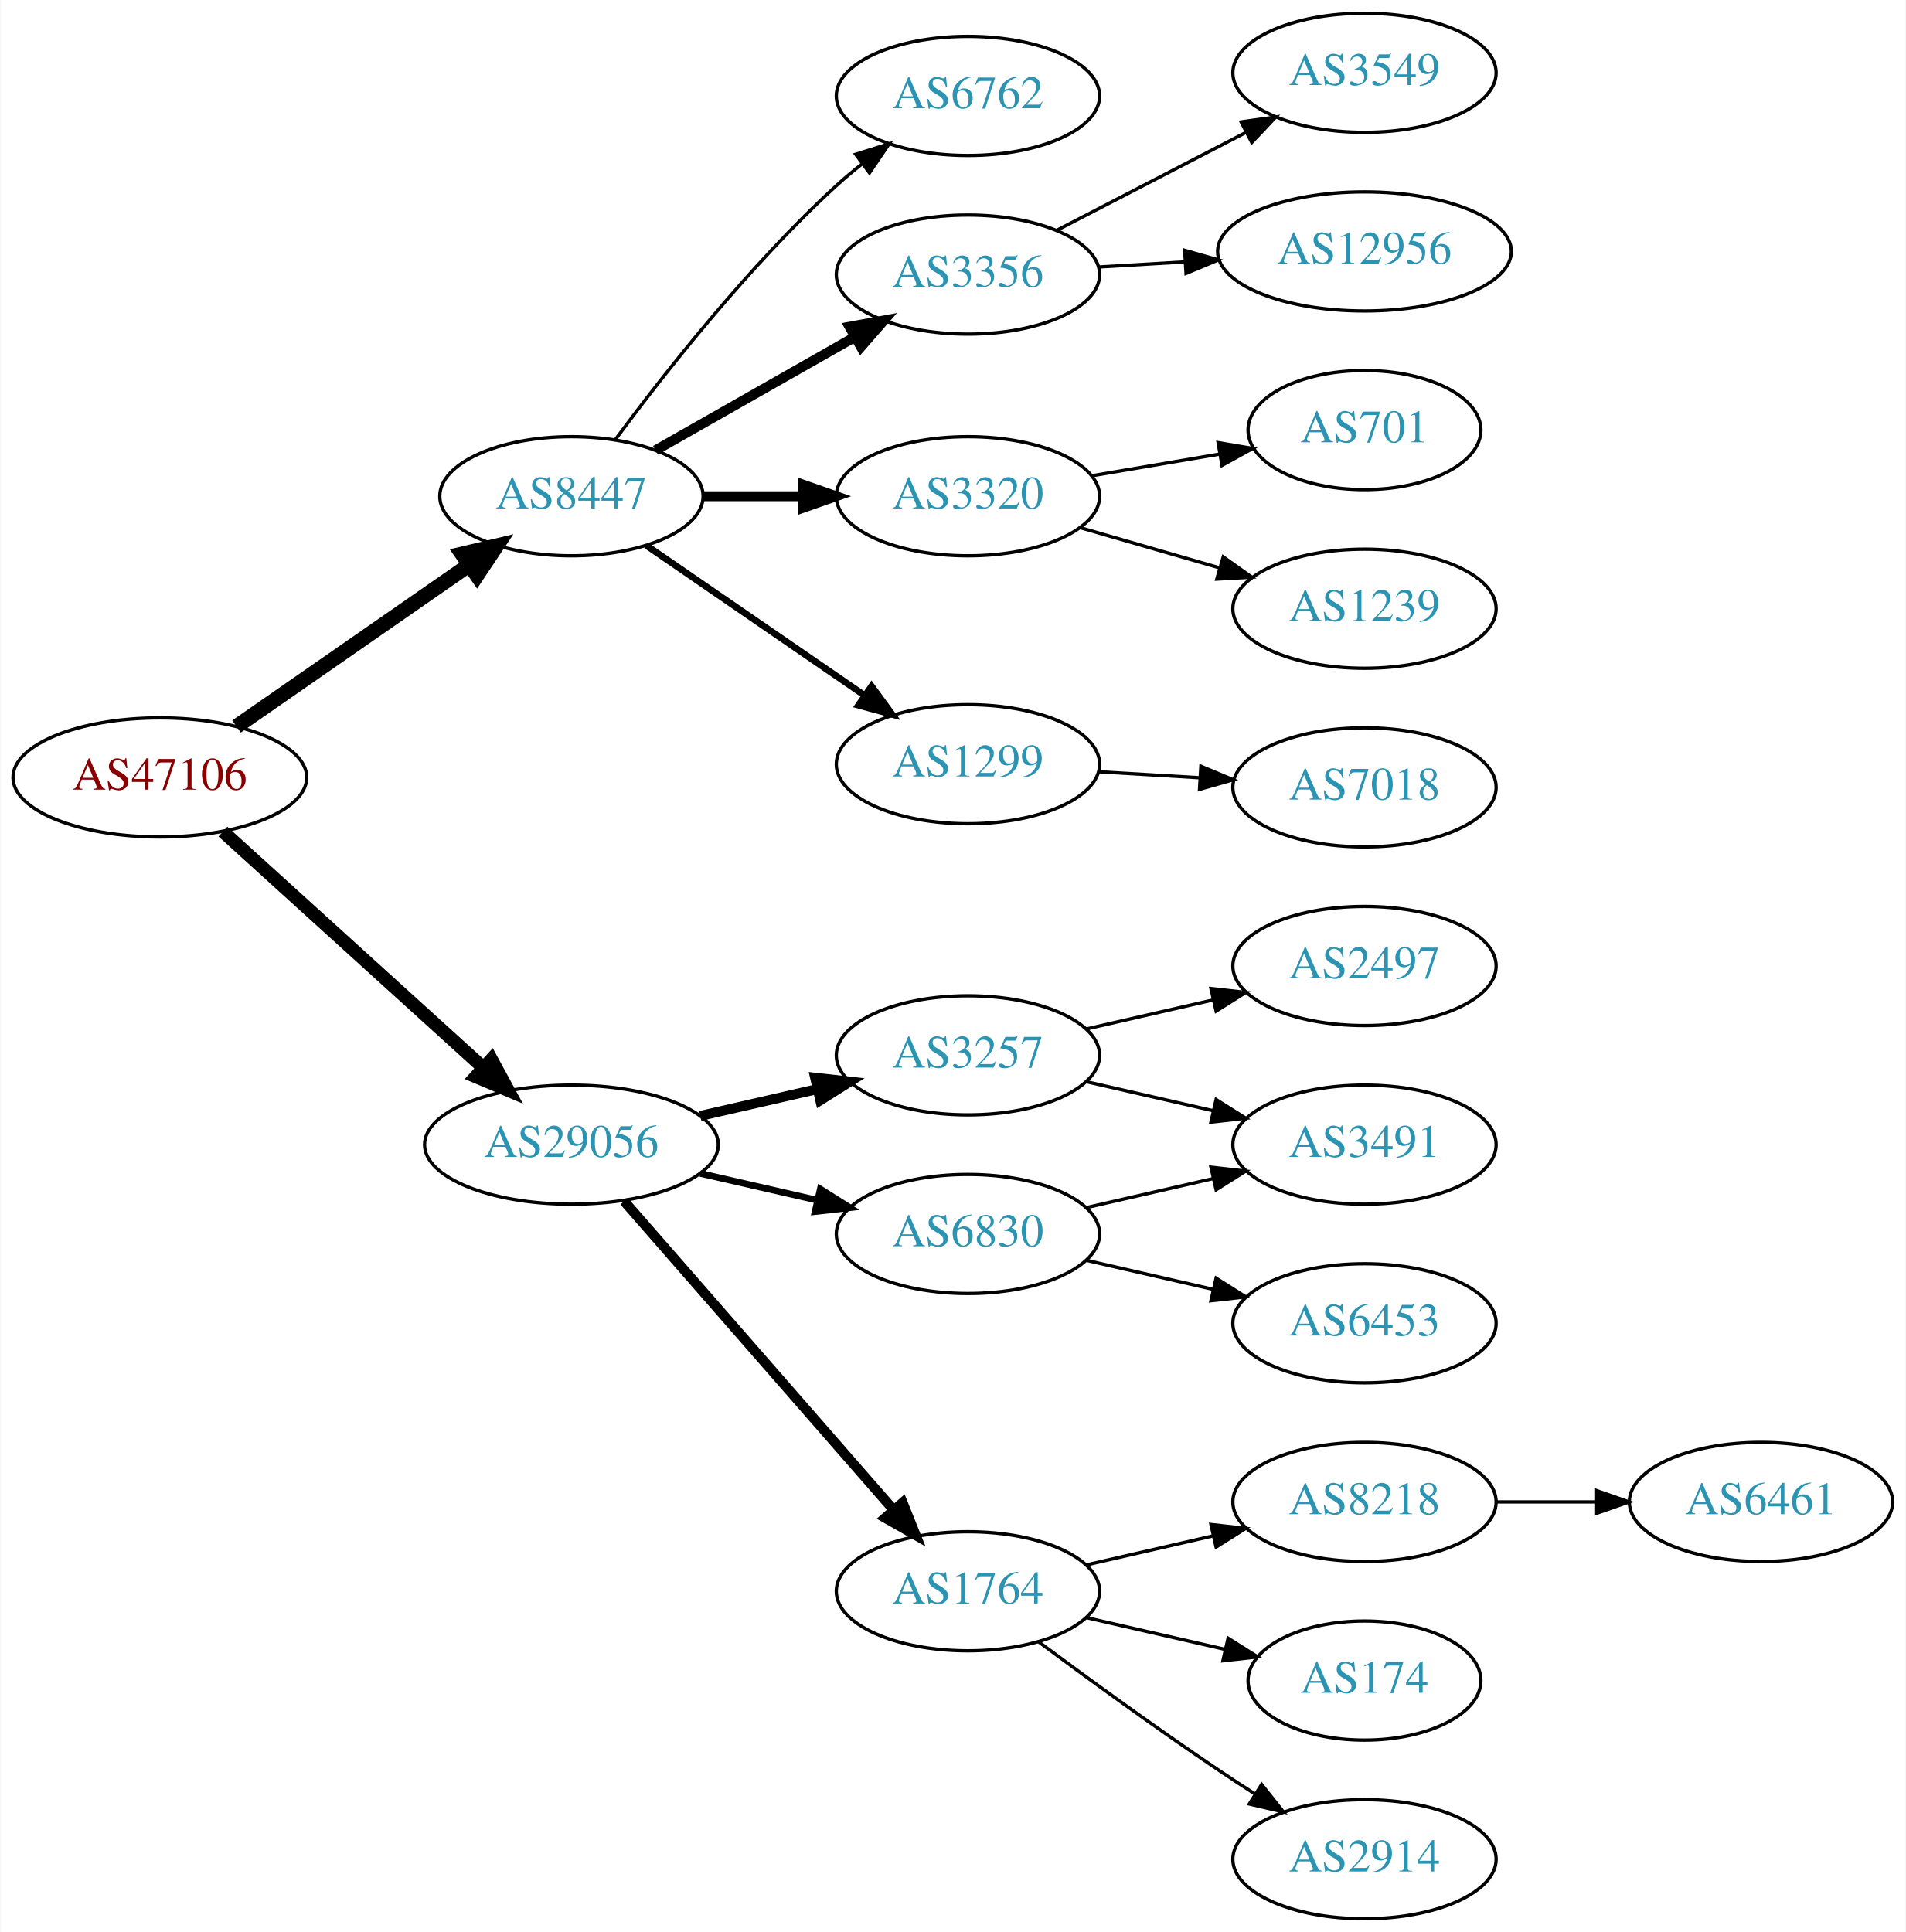
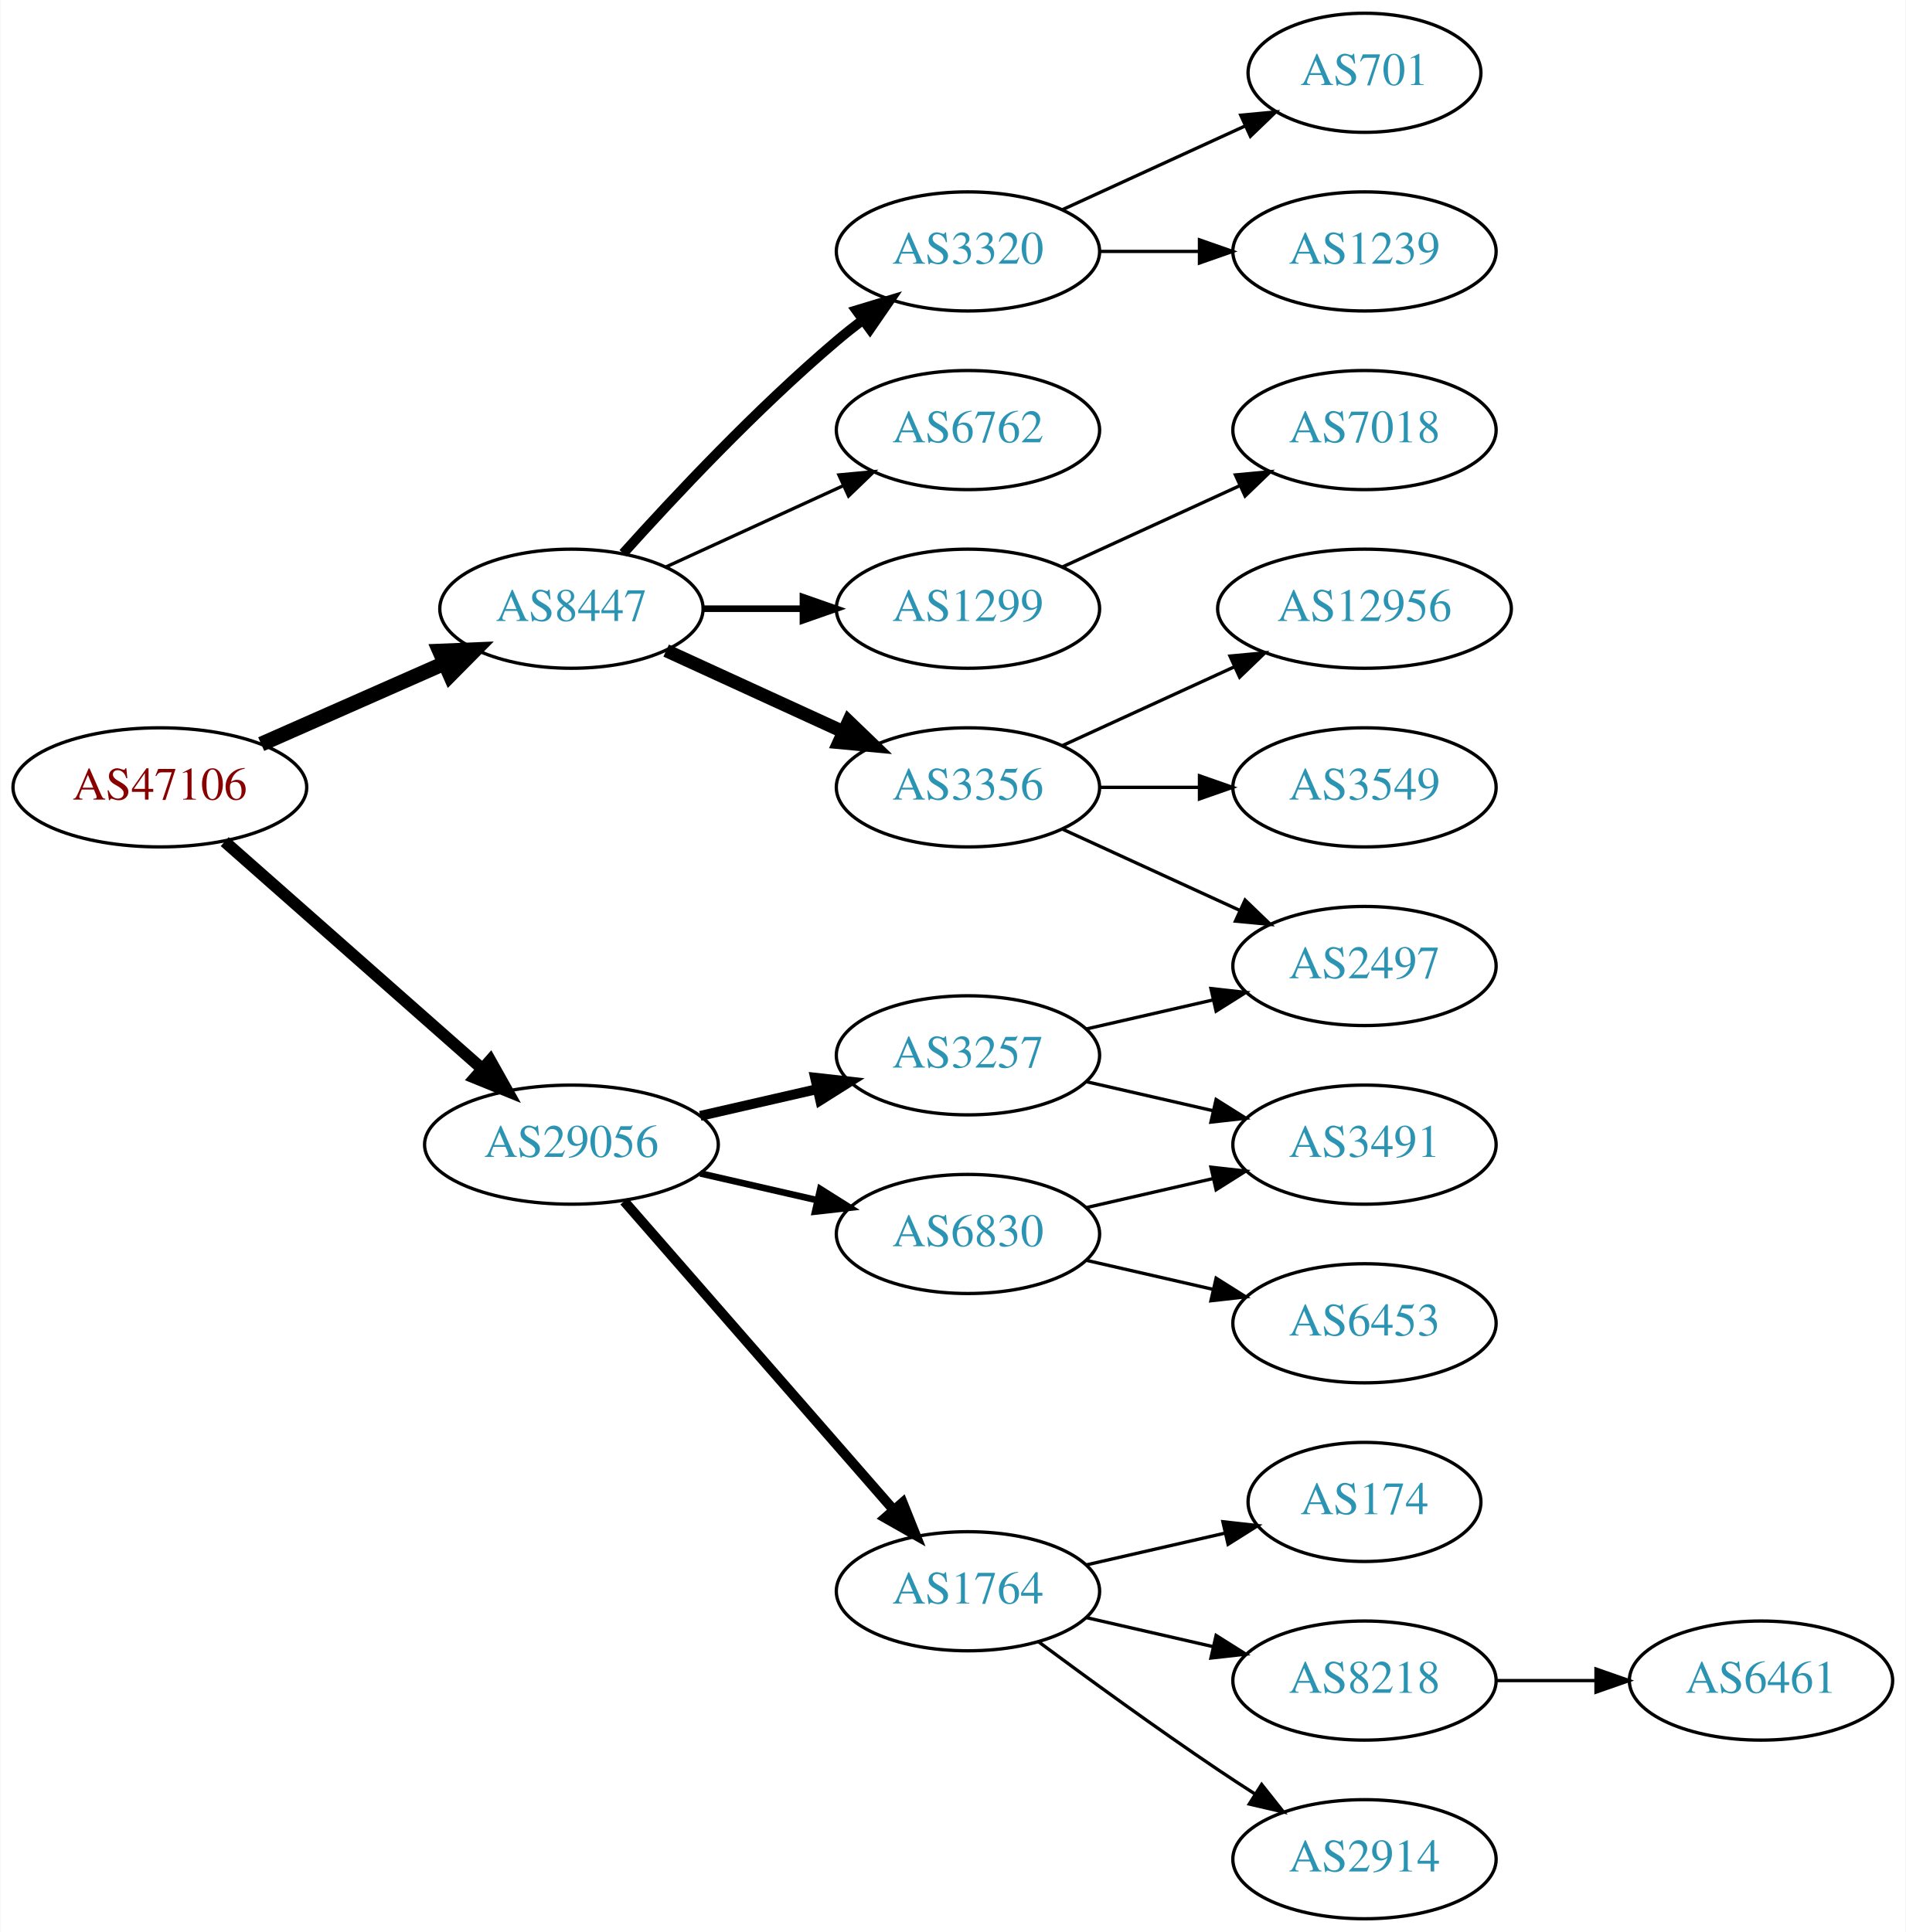
<svg xmlns="http://www.w3.org/2000/svg" xmlns:xlink="http://www.w3.org/1999/xlink" width="576pt" height="584pt" viewBox="0.00 0.00 575.76 584.00">
  <g id="graph0" class="graph" transform="scale(1 1) rotate(0) translate(4 580)">
    <polygon fill="white" stroke="none" points="-4,4 -4,-580 571.762,-580 571.762,4 -4,4" />
    <g id="node1" class="node">
      <g id="a_node1">
        <a xlink:href="/asn/47106" xlink:title="AS47106 ~ Anton Paar GmbH [AT]">
-           <ellipse fill="#ffffff" stroke="black" cx="44.196" cy="-345" rx="44.393" ry="18" />
-           <text text-anchor="middle" x="44.196" y="-341.3" font-family="Times,serif" font-size="14.00" fill="#880000">AS47106</text>
+           <ellipse fill="#ffffff" stroke="black" cx="44.196" cy="-342" rx="44.393" ry="18" />
+           <text text-anchor="middle" x="44.196" y="-338.3" font-family="Times,serif" font-size="14.00" fill="#880000">AS47106</text>
        </a>
      </g>
    </g>
    <g id="node2" class="node">
      <g id="a_node2">
        <a xlink:href="/asn/8447" xlink:title="AS8447 ~ A1 Telekom Austria AG [AT]">
-           <ellipse fill="#ffffff" stroke="black" cx="168.588" cy="-430" rx="39.794" ry="18" />
-           <text text-anchor="middle" x="168.588" y="-426.3" font-family="Times,serif" font-size="14.00" fill="#2c94b3">AS8447</text>
+           <ellipse fill="#ffffff" stroke="black" cx="168.588" cy="-396" rx="39.794" ry="18" />
+           <text text-anchor="middle" x="168.588" y="-392.3" font-family="Times,serif" font-size="14.00" fill="#2c94b3">AS8447</text>
        </a>
      </g>
    </g>
    <g id="edge1" class="edge">
-       <path fill="none" stroke="black" stroke-width="4.5" d="M67.36,-360.393C87.064,-374.077 116.033,-394.196 137.766,-409.289" />
-       <polygon fill="black" stroke="black" stroke-width="4.5" points="135.54,-412.537 146,-415.007 140.032,-406.069 135.54,-412.537" />
+       <path fill="none" stroke="black" stroke-width="4.5" d="M74.824,-355.072C91.418,-362.393 112.278,-371.597 130.011,-379.421" />
+       <polygon fill="black" stroke="black" stroke-width="4.5" points="128.756,-383.171 139.495,-383.605 131.935,-375.966 128.756,-383.171" />
    </g>
    <g id="node3" class="node">
      <g id="a_node3">
        <a xlink:href="/asn/29056" xlink:title="AS29056 ~ Citycom Telekommunikation GmbH [AT]">
          <ellipse fill="#ffffff" stroke="black" cx="168.588" cy="-234" rx="44.393" ry="18" />
          <text text-anchor="middle" x="168.588" y="-230.3" font-family="Times,serif" font-size="14.00" fill="#2c94b3">AS29056</text>
        </a>
      </g>
    </g>
    <g id="edge2" class="edge">
-       <path fill="none" stroke="black" stroke-width="4" d="M63.255,-328.622C84.046,-309.767 118.35,-278.655 141.911,-257.287" />
-       <polygon fill="black" stroke="black" stroke-width="4" points="144.399,-259.756 149.455,-250.446 139.696,-254.571 144.399,-259.756" />
+       <path fill="none" stroke="black" stroke-width="3.6" d="M63.785,-325.597C84.482,-307.333 118.089,-277.678 141.434,-257.079" />
+       <polygon fill="black" stroke="black" stroke-width="3.6" points="144.043,-259.444 149.226,-250.203 139.412,-254.195 144.043,-259.444" />
    </g>
    <g id="node4" class="node">
      <g id="a_node4">
-         <a xlink:href="/asn/6762" xlink:title="AS6762 ~ TELECOM ITALIA SPARKLE S.p.A. [IT]">
-           <ellipse fill="#ffffff" stroke="black" cx="288.431" cy="-551" rx="39.794" ry="18" />
-           <text text-anchor="middle" x="288.431" y="-547.3" font-family="Times,serif" font-size="14.00" fill="#2c94b3">AS6762</text>
+         <a xlink:href="/asn/3356" xlink:title="AS3356 ~ Level 3 Parent, LLC [US]">
+           <ellipse fill="#ffffff" stroke="black" cx="288.431" cy="-342" rx="39.794" ry="18" />
+           <text text-anchor="middle" x="288.431" y="-338.3" font-family="Times,serif" font-size="14.00" fill="#2c94b3">AS3356</text>
        </a>
      </g>
    </g>
    <g id="edge3" class="edge">
-       <path fill="none" stroke="black" d="M181.846,-447.114C196.48,-466.894 222.316,-499.82 248.784,-524 251.201,-526.208 253.807,-528.385 256.482,-530.488" />
-       <polygon fill="black" stroke="black" points="254.489,-533.367 264.603,-536.524 258.665,-527.749 254.489,-533.367" />
+       <path fill="none" stroke="black" stroke-width="4" d="M197.217,-383.339C213.174,-376.027 233.445,-366.739 250.727,-358.819" />
+       <polygon fill="black" stroke="black" stroke-width="4" points="252.342,-361.929 259.975,-354.581 249.426,-355.565 252.342,-361.929" />
    </g>
    <g id="node5" class="node">
      <g id="a_node5">
-         <a xlink:href="/asn/3356" xlink:title="AS3356 ~ Level 3 Parent, LLC [US]">
-           <ellipse fill="#ffffff" stroke="black" cx="288.431" cy="-497" rx="39.794" ry="18" />
-           <text text-anchor="middle" x="288.431" y="-493.3" font-family="Times,serif" font-size="14.00" fill="#2c94b3">AS3356</text>
+         <a xlink:href="/asn/3320" xlink:title="AS3320 ~ DTAG [DE]">
+           <ellipse fill="#ffffff" stroke="black" cx="288.431" cy="-504" rx="39.794" ry="18" />
+           <text text-anchor="middle" x="288.431" y="-500.3" font-family="Times,serif" font-size="14.00" fill="#2c94b3">AS3320</text>
        </a>
      </g>
    </g>
    <g id="edge4" class="edge">
-       <path fill="none" stroke="black" stroke-width="3" d="M194.005,-443.882C211.465,-453.809 235.165,-467.284 254.326,-478.178" />
-       <polygon fill="black" stroke="black" stroke-width="3" points="252.622,-481.235 263.045,-483.135 256.082,-475.15 252.622,-481.235" />
+       <path fill="none" stroke="black" stroke-width="3" d="M184.234,-412.725C199.535,-429.765 224.632,-456.523 248.784,-477 251.281,-479.117 253.942,-481.232 256.653,-483.293" />
+       <polygon fill="black" stroke="black" stroke-width="3" points="254.69,-486.194 264.83,-489.266 258.819,-480.541 254.69,-486.194" />
    </g>
    <g id="node6" class="node">
      <g id="a_node6">
-         <a xlink:href="/asn/3320" xlink:title="AS3320 ~ DTAG [DE]">
-           <ellipse fill="#ffffff" stroke="black" cx="288.431" cy="-430" rx="39.794" ry="18" />
-           <text text-anchor="middle" x="288.431" y="-426.3" font-family="Times,serif" font-size="14.00" fill="#2c94b3">AS3320</text>
+         <a xlink:href="/asn/6762" xlink:title="AS6762 ~ TELECOM ITALIA SPARKLE S.p.A. [IT]">
+           <ellipse fill="#ffffff" stroke="black" cx="288.431" cy="-450" rx="39.794" ry="18" />
+           <text text-anchor="middle" x="288.431" y="-446.3" font-family="Times,serif" font-size="14.00" fill="#2c94b3">AS6762</text>
        </a>
      </g>
    </g>
    <g id="edge5" class="edge">
-       <path fill="none" stroke="black" stroke-width="3" d="M208.501,-430C218.054,-430 228.404,-430 238.367,-430" />
-       <polygon fill="black" stroke="black" stroke-width="3" points="238.559,-433.5 248.559,-430 238.559,-426.5 238.559,-433.5" />
+       <path fill="none" stroke="black" d="M197.217,-408.661C213.174,-415.973 233.445,-425.261 250.727,-433.181" />
+       <polygon fill="black" stroke="black" points="249.426,-436.435 259.975,-437.419 252.342,-430.071 249.426,-436.435" />
    </g>
    <g id="node7" class="node">
      <g id="a_node7">
        <a xlink:href="/asn/1299" xlink:title="AS1299 ~ Telia Carrier [EU]">
-           <ellipse fill="#ffffff" stroke="black" cx="288.431" cy="-349" rx="39.794" ry="18" />
-           <text text-anchor="middle" x="288.431" y="-345.3" font-family="Times,serif" font-size="14.00" fill="#2c94b3">AS1299</text>
+           <ellipse fill="#ffffff" stroke="black" cx="288.431" cy="-396" rx="39.794" ry="18" />
+           <text text-anchor="middle" x="288.431" y="-392.3" font-family="Times,serif" font-size="14.00" fill="#2c94b3">AS1299</text>
        </a>
      </g>
    </g>
    <g id="edge6" class="edge">
-       <path fill="none" stroke="black" stroke-width="2" d="M191.202,-415.143C209.691,-402.435 236.505,-384.005 257.134,-369.825" />
-       <polygon fill="black" stroke="black" stroke-width="2" points="259.296,-372.586 265.555,-364.037 255.331,-366.817 259.296,-372.586" />
-     </g>
-     <g id="node13" class="node">
-       <g id="a_node13">
+       <path fill="none" stroke="black" stroke-width="2" d="M208.501,-396C218.054,-396 228.404,-396 238.367,-396" />
+       <polygon fill="black" stroke="black" stroke-width="2" points="238.559,-399.5 248.559,-396 238.559,-392.5 238.559,-399.5" />
+     </g>
+     <g id="node14" class="node">
+       <g id="a_node14">
+         <a xlink:href="/asn/1764" xlink:title="AS1764 ~ NEXTLAYER-AS [AT]">
+           <ellipse fill="#ffffff" stroke="black" cx="288.431" cy="-99" rx="39.794" ry="18" />
+           <text text-anchor="middle" x="288.431" y="-95.3" font-family="Times,serif" font-size="14.00" fill="#2c94b3">AS1764</text>
+         </a>
+       </g>
+     </g>
+     <g id="edge13" class="edge">
+       <path fill="none" stroke="black" stroke-width="3" d="M184.513,-216.902C205.056,-193.369 242.175,-150.845 265.771,-123.813" />
+       <polygon fill="black" stroke="black" stroke-width="3" points="268.688,-125.794 272.627,-115.959 263.414,-121.191 268.688,-125.794" />
+     </g>
+     <g id="node15" class="node">
+       <g id="a_node15">
        <a xlink:href="/asn/3257" xlink:title="AS3257 ~ GTT [DE]">
          <ellipse fill="#ffffff" stroke="black" cx="288.431" cy="-261" rx="39.794" ry="18" />
          <text text-anchor="middle" x="288.431" y="-257.3" font-family="Times,serif" font-size="14.00" fill="#2c94b3">AS3257</text>
        </a>
      </g>
    </g>
-     <g id="edge12" class="edge">
+     <g id="edge14" class="edge">
      <path fill="none" stroke="black" stroke-width="3" d="M207.523,-242.692C218.764,-245.267 231.176,-248.111 242.799,-250.774" />
      <polygon fill="black" stroke="black" stroke-width="3" points="242.232,-254.235 252.761,-253.057 243.795,-247.412 242.232,-254.235" />
    </g>
-     <g id="node14" class="node">
-       <g id="a_node14">
+     <g id="node16" class="node">
+       <g id="a_node16">
        <a xlink:href="/asn/6830" xlink:title="AS6830 ~ LGI-UPC [AT]">
          <ellipse fill="#ffffff" stroke="black" cx="288.431" cy="-207" rx="39.794" ry="18" />
          <text text-anchor="middle" x="288.431" y="-203.3" font-family="Times,serif" font-size="14.00" fill="#2c94b3">AS6830</text>
        </a>
      </g>
    </g>
-     <g id="edge13" class="edge">
+     <g id="edge15" class="edge">
      <path fill="none" stroke="black" stroke-width="2" d="M207.523,-225.308C218.764,-222.733 231.176,-219.889 242.799,-217.226" />
      <polygon fill="black" stroke="black" stroke-width="2" points="243.795,-220.588 252.761,-214.943 242.232,-213.765 243.795,-220.588" />
    </g>
-     <g id="node15" class="node">
-       <g id="a_node15">
-         <a xlink:href="/asn/1764" xlink:title="AS1764 ~ NEXTLAYER-AS [AT]">
-           <ellipse fill="#ffffff" stroke="black" cx="288.431" cy="-99" rx="39.794" ry="18" />
-           <text text-anchor="middle" x="288.431" y="-95.3" font-family="Times,serif" font-size="14.00" fill="#2c94b3">AS1764</text>
-         </a>
-       </g>
-     </g>
-     <g id="edge14" class="edge">
-       <path fill="none" stroke="black" stroke-width="3" d="M184.513,-216.902C205.056,-193.369 242.175,-150.845 265.771,-123.813" />
-       <polygon fill="black" stroke="black" stroke-width="3" points="268.688,-125.794 272.627,-115.959 263.414,-121.191 268.688,-125.794" />
-     </g>
    <g id="node8" class="node">
      <g id="a_node8">
-         <a xlink:href="/asn/3549" xlink:title="AS3549 ~ Level 3 Parent, LLC [US]">
-           <ellipse fill="#ffffff" stroke="black" cx="408.273" cy="-558" rx="39.794" ry="18" />
-           <text text-anchor="middle" x="408.273" y="-554.3" font-family="Times,serif" font-size="14.00" fill="#2c94b3">AS3549</text>
+         <a xlink:href="/asn/12956" xlink:title="AS12956 ~ TELXIUS [ES]">
+           <ellipse fill="#ffffff" stroke="black" cx="408.273" cy="-396" rx="44.393" ry="18" />
+           <text text-anchor="middle" x="408.273" y="-392.3" font-family="Times,serif" font-size="14.00" fill="#2c94b3">AS12956</text>
        </a>
      </g>
    </g>
    <g id="edge7" class="edge">
-       <path fill="none" stroke="black" d="M315.292,-510.387C332.1,-519.087 354.215,-530.535 372.548,-540.025" />
-       <polygon fill="black" stroke="black" points="370.983,-543.156 381.473,-544.645 374.201,-536.939 370.983,-543.156" />
+       <path fill="none" stroke="black" d="M317.06,-354.661C332.557,-361.762 352.124,-370.728 369.071,-378.494" />
+       <polygon fill="black" stroke="black" points="367.624,-381.681 378.173,-382.665 370.54,-375.317 367.624,-381.681" />
    </g>
    <g id="node9" class="node">
      <g id="a_node9">
-         <a xlink:href="/asn/12956" xlink:title="AS12956 ~ TELXIUS [ES]">
-           <ellipse fill="#ffffff" stroke="black" cx="408.273" cy="-504" rx="44.393" ry="18" />
-           <text text-anchor="middle" x="408.273" y="-500.3" font-family="Times,serif" font-size="14.00" fill="#2c94b3">AS12956</text>
+         <a xlink:href="/asn/3549" xlink:title="AS3549 ~ Level 3 Parent, LLC [US]">
+           <ellipse fill="#ffffff" stroke="black" cx="408.273" cy="-342" rx="39.794" ry="18" />
+           <text text-anchor="middle" x="408.273" y="-338.3" font-family="Times,serif" font-size="14.00" fill="#2c94b3">AS3549</text>
        </a>
      </g>
    </g>
    <g id="edge8" class="edge">
-       <path fill="none" stroke="black" d="M328.017,-499.292C336.315,-499.785 345.227,-500.314 353.972,-500.834" />
-       <polygon fill="black" stroke="black" points="353.925,-504.337 364.114,-501.436 354.34,-497.349 353.925,-504.337" />
+       <path fill="none" stroke="black" d="M328.343,-342C337.897,-342 348.246,-342 358.209,-342" />
+       <polygon fill="black" stroke="black" points="358.402,-345.5 368.402,-342 358.402,-338.5 358.402,-345.5" />
    </g>
    <g id="node10" class="node">
      <g id="a_node10">
-         <a xlink:href="/asn/701" xlink:title="AS701 ~ UUNET [US]">
-           <ellipse fill="#ffffff" stroke="black" cx="408.273" cy="-450" rx="35.194" ry="18" />
-           <text text-anchor="middle" x="408.273" y="-446.3" font-family="Times,serif" font-size="14.00" fill="#2c94b3">AS701</text>
+         <a xlink:href="/asn/2497" xlink:title="AS2497 ~ Internet Initiative Japan Inc. [JP]">
+           <ellipse fill="#ffffff" stroke="black" cx="408.273" cy="-288" rx="39.794" ry="18" />
+           <text text-anchor="middle" x="408.273" y="-284.3" font-family="Times,serif" font-size="14.00" fill="#2c94b3">AS2497</text>
        </a>
      </g>
    </g>
    <g id="edge9" class="edge">
-       <path fill="none" stroke="black" d="M325.749,-436.164C338.022,-438.247 351.838,-440.592 364.56,-442.751" />
-       <polygon fill="black" stroke="black" points="364.034,-446.211 374.478,-444.434 365.205,-439.31 364.034,-446.211" />
+       <path fill="none" stroke="black" d="M317.06,-329.339C333.017,-322.027 353.287,-312.739 370.57,-304.819" />
+       <polygon fill="black" stroke="black" points="372.185,-307.929 379.818,-300.581 369.269,-301.565 372.185,-307.929" />
    </g>
    <g id="node11" class="node">
      <g id="a_node11">
        <a xlink:href="/asn/1239" xlink:title="AS1239 ~ Sprint [US]">
-           <ellipse fill="#ffffff" stroke="black" cx="408.273" cy="-396" rx="39.794" ry="18" />
-           <text text-anchor="middle" x="408.273" y="-392.3" font-family="Times,serif" font-size="14.00" fill="#2c94b3">AS1239</text>
+           <ellipse fill="#ffffff" stroke="black" cx="408.273" cy="-504" rx="39.794" ry="18" />
+           <text text-anchor="middle" x="408.273" y="-500.3" font-family="Times,serif" font-size="14.00" fill="#2c94b3">AS1239</text>
        </a>
      </g>
    </g>
    <g id="edge10" class="edge">
-       <path fill="none" stroke="black" d="M322.257,-420.529C335.299,-416.766 350.48,-412.386 364.374,-408.377" />
-       <polygon fill="black" stroke="black" points="365.577,-411.673 374.215,-405.538 363.637,-404.947 365.577,-411.673" />
+       <path fill="none" stroke="black" d="M328.343,-504C337.897,-504 348.246,-504 358.209,-504" />
+       <polygon fill="black" stroke="black" points="358.402,-507.5 368.402,-504 358.402,-500.5 358.402,-507.5" />
    </g>
    <g id="node12" class="node">
      <g id="a_node12">
+         <a xlink:href="/asn/701" xlink:title="AS701 ~ UUNET [US]">
+           <ellipse fill="#ffffff" stroke="black" cx="408.273" cy="-558" rx="35.194" ry="18" />
+           <text text-anchor="middle" x="408.273" y="-554.3" font-family="Times,serif" font-size="14.00" fill="#2c94b3">AS701</text>
+         </a>
+       </g>
+     </g>
+     <g id="edge11" class="edge">
+       <path fill="none" stroke="black" d="M317.06,-516.661C333.476,-524.183 354.457,-533.798 372.054,-541.861" />
+       <polygon fill="black" stroke="black" points="370.883,-545.174 381.432,-546.158 373.799,-538.811 370.883,-545.174" />
+     </g>
+     <g id="node13" class="node">
+       <g id="a_node13">
        <a xlink:href="/asn/7018" xlink:title="AS7018 ~ AT&amp;T Services, Inc. [US]">
-           <ellipse fill="#ffffff" stroke="black" cx="408.273" cy="-342" rx="39.794" ry="18" />
-           <text text-anchor="middle" x="408.273" y="-338.3" font-family="Times,serif" font-size="14.00" fill="#2c94b3">AS7018</text>
-         </a>
-       </g>
-     </g>
-     <g id="edge11" class="edge">
-       <path fill="none" stroke="black" d="M328.017,-346.708C337.784,-346.128 348.4,-345.497 358.594,-344.892" />
-       <polygon fill="black" stroke="black" points="358.826,-348.384 368.601,-344.297 358.411,-341.396 358.826,-348.384" />
-     </g>
-     <g id="node16" class="node">
-       <g id="a_node16">
-         <a xlink:href="/asn/2497" xlink:title="AS2497 ~ Internet Initiative Japan Inc. [JP]">
-           <ellipse fill="#ffffff" stroke="black" cx="408.273" cy="-288" rx="39.794" ry="18" />
-           <text text-anchor="middle" x="408.273" y="-284.3" font-family="Times,serif" font-size="14.00" fill="#2c94b3">AS2497</text>
-         </a>
-       </g>
-     </g>
-     <g id="edge15" class="edge">
+           <ellipse fill="#ffffff" stroke="black" cx="408.273" cy="-450" rx="39.794" ry="18" />
+           <text text-anchor="middle" x="408.273" y="-446.3" font-family="Times,serif" font-size="14.00" fill="#2c94b3">AS7018</text>
+         </a>
+       </g>
+     </g>
+     <g id="edge12" class="edge">
+       <path fill="none" stroke="black" d="M317.06,-408.661C333.017,-415.973 353.287,-425.261 370.57,-433.181" />
+       <polygon fill="black" stroke="black" points="369.269,-436.435 379.818,-437.419 372.185,-430.071 369.269,-436.435" />
+     </g>
+     <g id="node17" class="node">
+       <g id="a_node17">
+         <a xlink:href="/asn/8218" xlink:title="AS8218 ~ legacy Neotelecoms [FR]">
+           <ellipse fill="#ffffff" stroke="black" cx="408.273" cy="-72" rx="39.794" ry="18" />
+           <text text-anchor="middle" x="408.273" y="-68.3" font-family="Times,serif" font-size="14.00" fill="#2c94b3">AS8218</text>
+         </a>
+       </g>
+     </g>
+     <g id="edge16" class="edge">
+       <path fill="none" stroke="black" d="M324.15,-91.045C336.15,-88.296 349.771,-85.175 362.463,-82.267" />
+       <polygon fill="black" stroke="black" points="363.429,-85.636 372.395,-79.991 361.866,-78.813 363.429,-85.636" />
+     </g>
+     <g id="node18" class="node">
+       <g id="a_node18">
+         <a xlink:href="/asn/2914" xlink:title="AS2914 ~ NTT America, Inc. [US]">
+           <ellipse fill="#ffffff" stroke="black" cx="408.273" cy="-18" rx="39.794" ry="18" />
+           <text text-anchor="middle" x="408.273" y="-14.3" font-family="Times,serif" font-size="14.00" fill="#2c94b3">AS2914</text>
+         </a>
+       </g>
+     </g>
+     <g id="edge17" class="edge">
+       <path fill="none" stroke="black" d="M309.761,-83.723C324.623,-72.696 345.368,-57.593 364.077,-45 367.626,-42.611 371.377,-40.161 375.125,-37.758" />
+       <polygon fill="black" stroke="black" points="377.193,-40.591 383.774,-32.288 373.451,-34.675 377.193,-40.591" />
+     </g>
+     <g id="node19" class="node">
+       <g id="a_node19">
+         <a xlink:href="/asn/174" xlink:title="AS174 ~ Cogent Communications [US]">
+           <ellipse fill="#ffffff" stroke="black" cx="408.273" cy="-126" rx="35.194" ry="18" />
+           <text text-anchor="middle" x="408.273" y="-122.3" font-family="Times,serif" font-size="14.00" fill="#2c94b3">AS174</text>
+         </a>
+       </g>
+     </g>
+     <g id="edge18" class="edge">
+       <path fill="none" stroke="black" d="M324.15,-106.955C337.243,-109.955 352.265,-113.396 365.906,-116.522" />
+       <polygon fill="black" stroke="black" points="365.484,-120.016 376.013,-118.838 367.047,-113.193 365.484,-120.016" />
+     </g>
+     <g id="edge21" class="edge">
      <path fill="none" stroke="black" d="M324.15,-268.955C336.15,-271.704 349.771,-274.825 362.463,-277.733" />
      <polygon fill="black" stroke="black" points="361.866,-281.187 372.395,-280.009 363.429,-274.364 361.866,-281.187" />
    </g>
-     <g id="node17" class="node">
-       <g id="a_node17">
+     <g id="node21" class="node">
+       <g id="a_node21">
        <a xlink:href="/asn/3491" xlink:title="AS3491 ~ PCCW Global, Inc. [US]">
          <ellipse fill="#ffffff" stroke="black" cx="408.273" cy="-234" rx="39.794" ry="18" />
          <text text-anchor="middle" x="408.273" y="-230.3" font-family="Times,serif" font-size="14.00" fill="#2c94b3">AS3491</text>
        </a>
      </g>
    </g>
-     <g id="edge16" class="edge">
+     <g id="edge20" class="edge">
      <path fill="none" stroke="black" d="M324.15,-253.045C336.15,-250.296 349.771,-247.175 362.463,-244.267" />
      <polygon fill="black" stroke="black" points="363.429,-247.636 372.395,-241.991 361.866,-240.813 363.429,-247.636" />
    </g>
-     <g id="edge17" class="edge">
+     <g id="edge23" class="edge">
      <path fill="none" stroke="black" d="M324.15,-214.955C336.15,-217.704 349.771,-220.825 362.463,-223.733" />
      <polygon fill="black" stroke="black" points="361.866,-227.187 372.395,-226.009 363.429,-220.364 361.866,-227.187" />
    </g>
-     <g id="node18" class="node">
-       <g id="a_node18">
+     <g id="node22" class="node">
+       <g id="a_node22">
        <a xlink:href="/asn/6453" xlink:title="AS6453 ~ TATA COMMUNICATIONS (AMERICA) INC [US]">
          <ellipse fill="#ffffff" stroke="black" cx="408.273" cy="-180" rx="39.794" ry="18" />
          <text text-anchor="middle" x="408.273" y="-176.3" font-family="Times,serif" font-size="14.00" fill="#2c94b3">AS6453</text>
        </a>
      </g>
    </g>
-     <g id="edge18" class="edge">
+     <g id="edge22" class="edge">
      <path fill="none" stroke="black" d="M324.15,-199.045C336.15,-196.296 349.771,-193.175 362.463,-190.267" />
      <polygon fill="black" stroke="black" points="363.429,-193.636 372.395,-187.991 361.866,-186.813 363.429,-193.636" />
    </g>
-     <g id="node19" class="node">
-       <g id="a_node19">
-         <a xlink:href="/asn/8218" xlink:title="AS8218 ~ legacy Neotelecoms [FR]">
-           <ellipse fill="#ffffff" stroke="black" cx="408.273" cy="-126" rx="39.794" ry="18" />
-           <text text-anchor="middle" x="408.273" y="-122.3" font-family="Times,serif" font-size="14.00" fill="#2c94b3">AS8218</text>
-         </a>
-       </g>
-     </g>
-     <g id="edge19" class="edge">
-       <path fill="none" stroke="black" d="M324.15,-106.955C336.15,-109.704 349.771,-112.825 362.463,-115.733" />
-       <polygon fill="black" stroke="black" points="361.866,-119.187 372.395,-118.009 363.429,-112.364 361.866,-119.187" />
-     </g>
    <g id="node20" class="node">
      <g id="a_node20">
-         <a xlink:href="/asn/174" xlink:title="AS174 ~ Cogent Communications [US]">
-           <ellipse fill="#ffffff" stroke="black" cx="408.273" cy="-72" rx="35.194" ry="18" />
-           <text text-anchor="middle" x="408.273" y="-68.3" font-family="Times,serif" font-size="14.00" fill="#2c94b3">AS174</text>
-         </a>
-       </g>
-     </g>
-     <g id="edge20" class="edge">
-       <path fill="none" stroke="black" d="M324.15,-91.045C337.243,-88.045 352.265,-84.603 365.906,-81.478" />
-       <polygon fill="black" stroke="black" points="367.047,-84.807 376.013,-79.162 365.484,-77.984 367.047,-84.807" />
-     </g>
-     <g id="node21" class="node">
-       <g id="a_node21">
-         <a xlink:href="/asn/2914" xlink:title="AS2914 ~ NTT America, Inc. [US]">
-           <ellipse fill="#ffffff" stroke="black" cx="408.273" cy="-18" rx="39.794" ry="18" />
-           <text text-anchor="middle" x="408.273" y="-14.3" font-family="Times,serif" font-size="14.00" fill="#2c94b3">AS2914</text>
-         </a>
-       </g>
-     </g>
-     <g id="edge21" class="edge">
-       <path fill="none" stroke="black" d="M309.761,-83.723C324.623,-72.696 345.368,-57.593 364.077,-45 367.626,-42.611 371.377,-40.161 375.125,-37.758" />
-       <polygon fill="black" stroke="black" points="377.193,-40.591 383.774,-32.288 373.451,-34.675 377.193,-40.591" />
-     </g>
-     <g id="node22" class="node">
-       <g id="a_node22">
        <a xlink:href="/asn/6461" xlink:title="AS6461 ~ Zayo Bandwidth [US]">
-           <ellipse fill="#ffffff" stroke="black" cx="528.116" cy="-126" rx="39.794" ry="18" />
-           <text text-anchor="middle" x="528.116" y="-122.3" font-family="Times,serif" font-size="14.00" fill="#2c94b3">AS6461</text>
-         </a>
-       </g>
-     </g>
-     <g id="edge22" class="edge">
-       <path fill="none" stroke="black" d="M448.186,-126C457.739,-126 468.089,-126 478.052,-126" />
-       <polygon fill="black" stroke="black" points="478.244,-129.5 488.244,-126 478.244,-122.5 478.244,-129.5" />
+           <ellipse fill="#ffffff" stroke="black" cx="528.116" cy="-72" rx="39.794" ry="18" />
+           <text text-anchor="middle" x="528.116" y="-68.3" font-family="Times,serif" font-size="14.00" fill="#2c94b3">AS6461</text>
+         </a>
+       </g>
+     </g>
+     <g id="edge19" class="edge">
+       <path fill="none" stroke="black" d="M448.186,-72C457.739,-72 468.089,-72 478.052,-72" />
+       <polygon fill="black" stroke="black" points="478.244,-75.5 488.244,-72 478.244,-68.5 478.244,-75.5" />
    </g>
  </g>
</svg>
